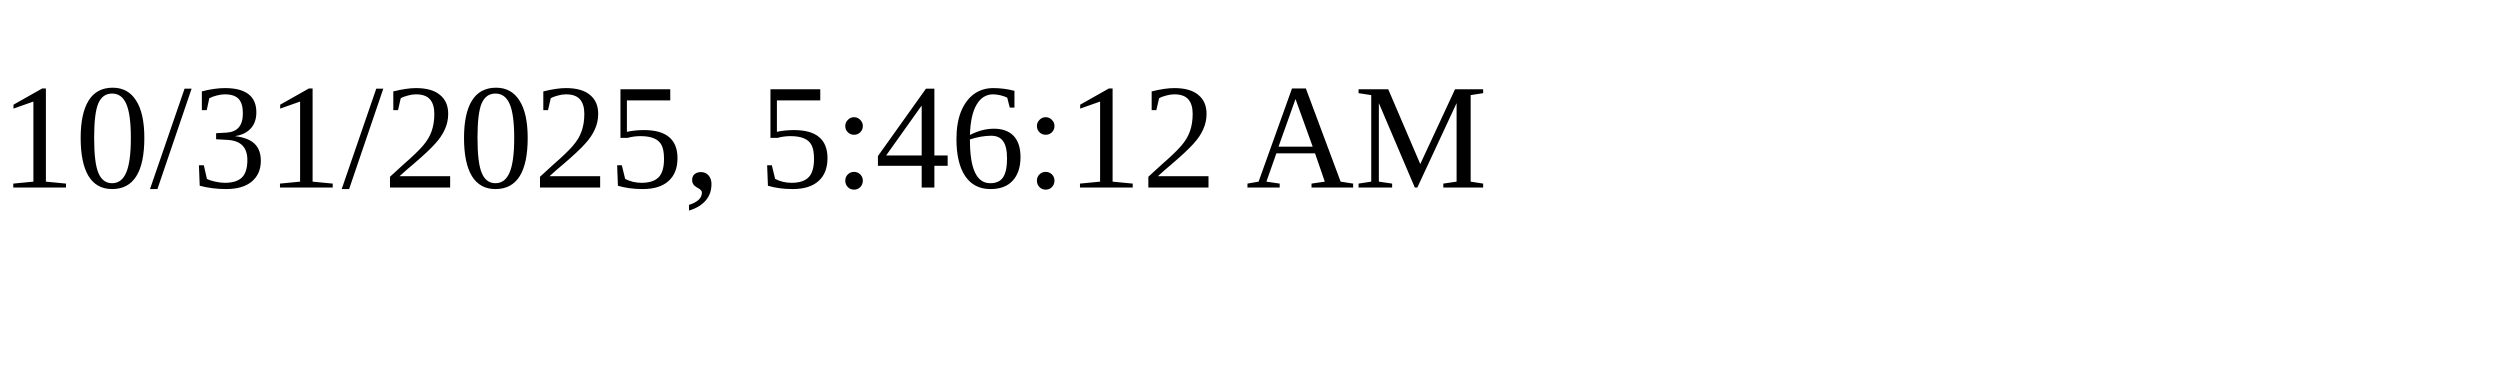
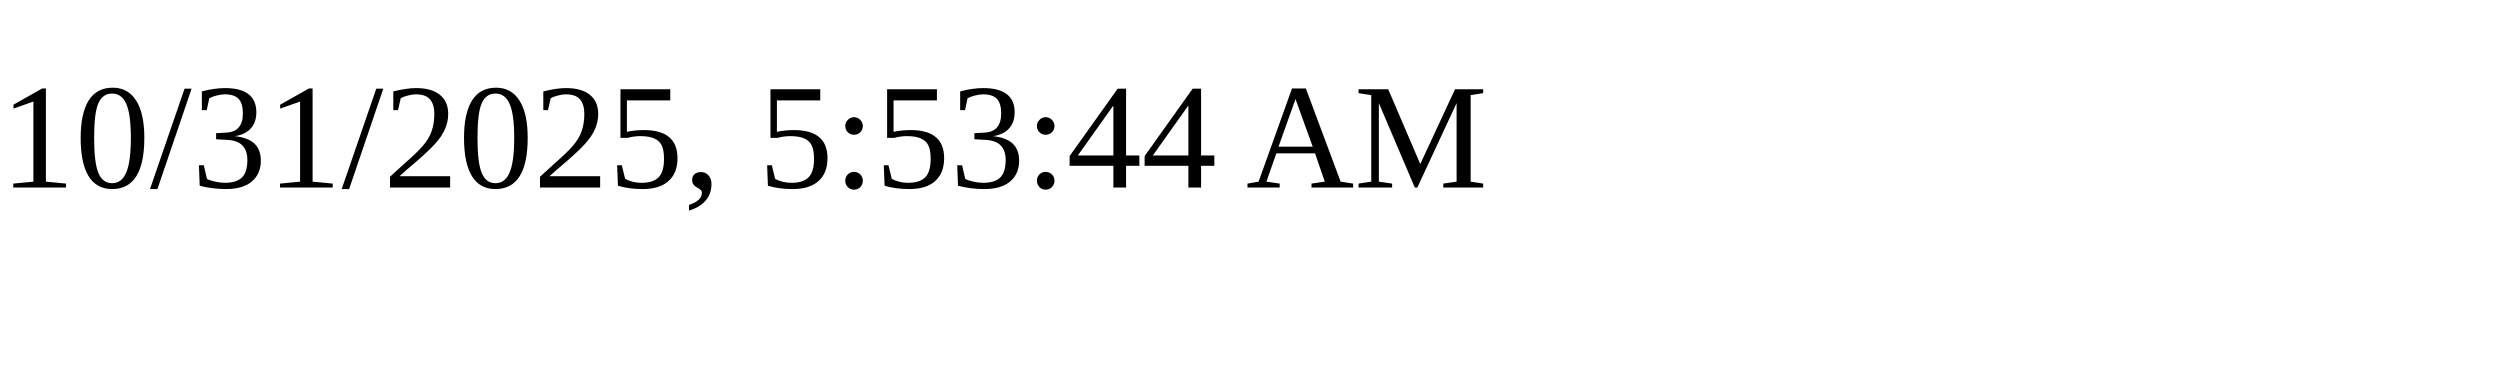
<svg xmlns="http://www.w3.org/2000/svg" height="30" width="200">
-   <text x="0" y="15">10/31/2025, 5:46:12 AM</text>
+   <text x="0" y="15">10/31/2025, 5:53:44 AM</text>
</svg>
